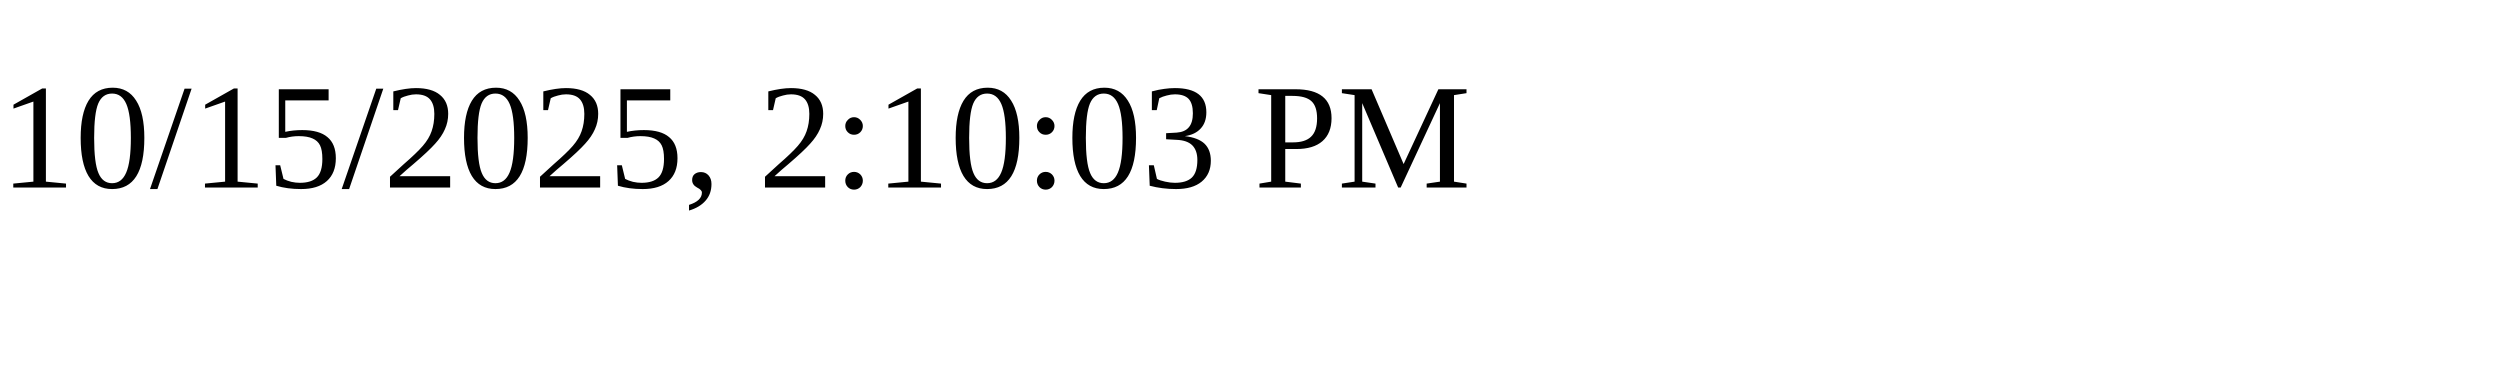
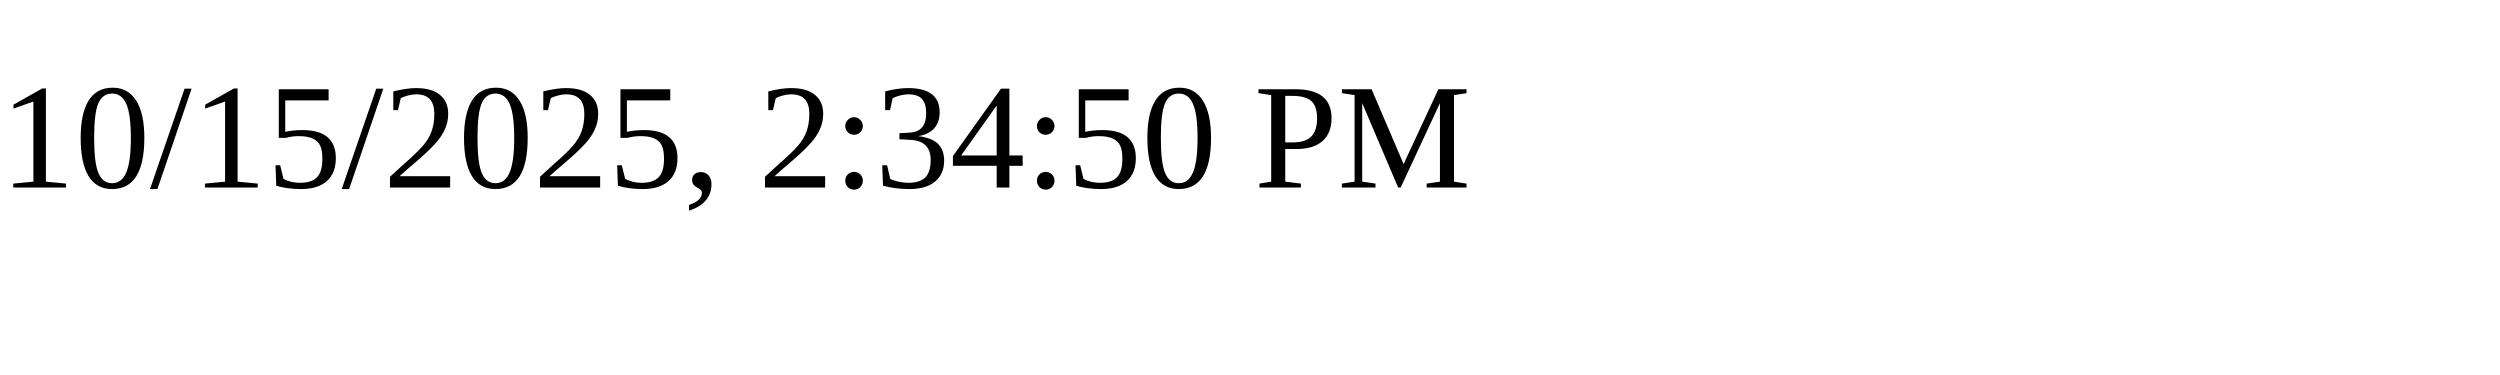
<svg xmlns="http://www.w3.org/2000/svg" height="30" width="200">
-   <text x="0" y="15">10/15/2025, 2:10:03 PM</text>
+   <text x="0" y="15">10/15/2025, 2:34:50 PM</text>
</svg>
